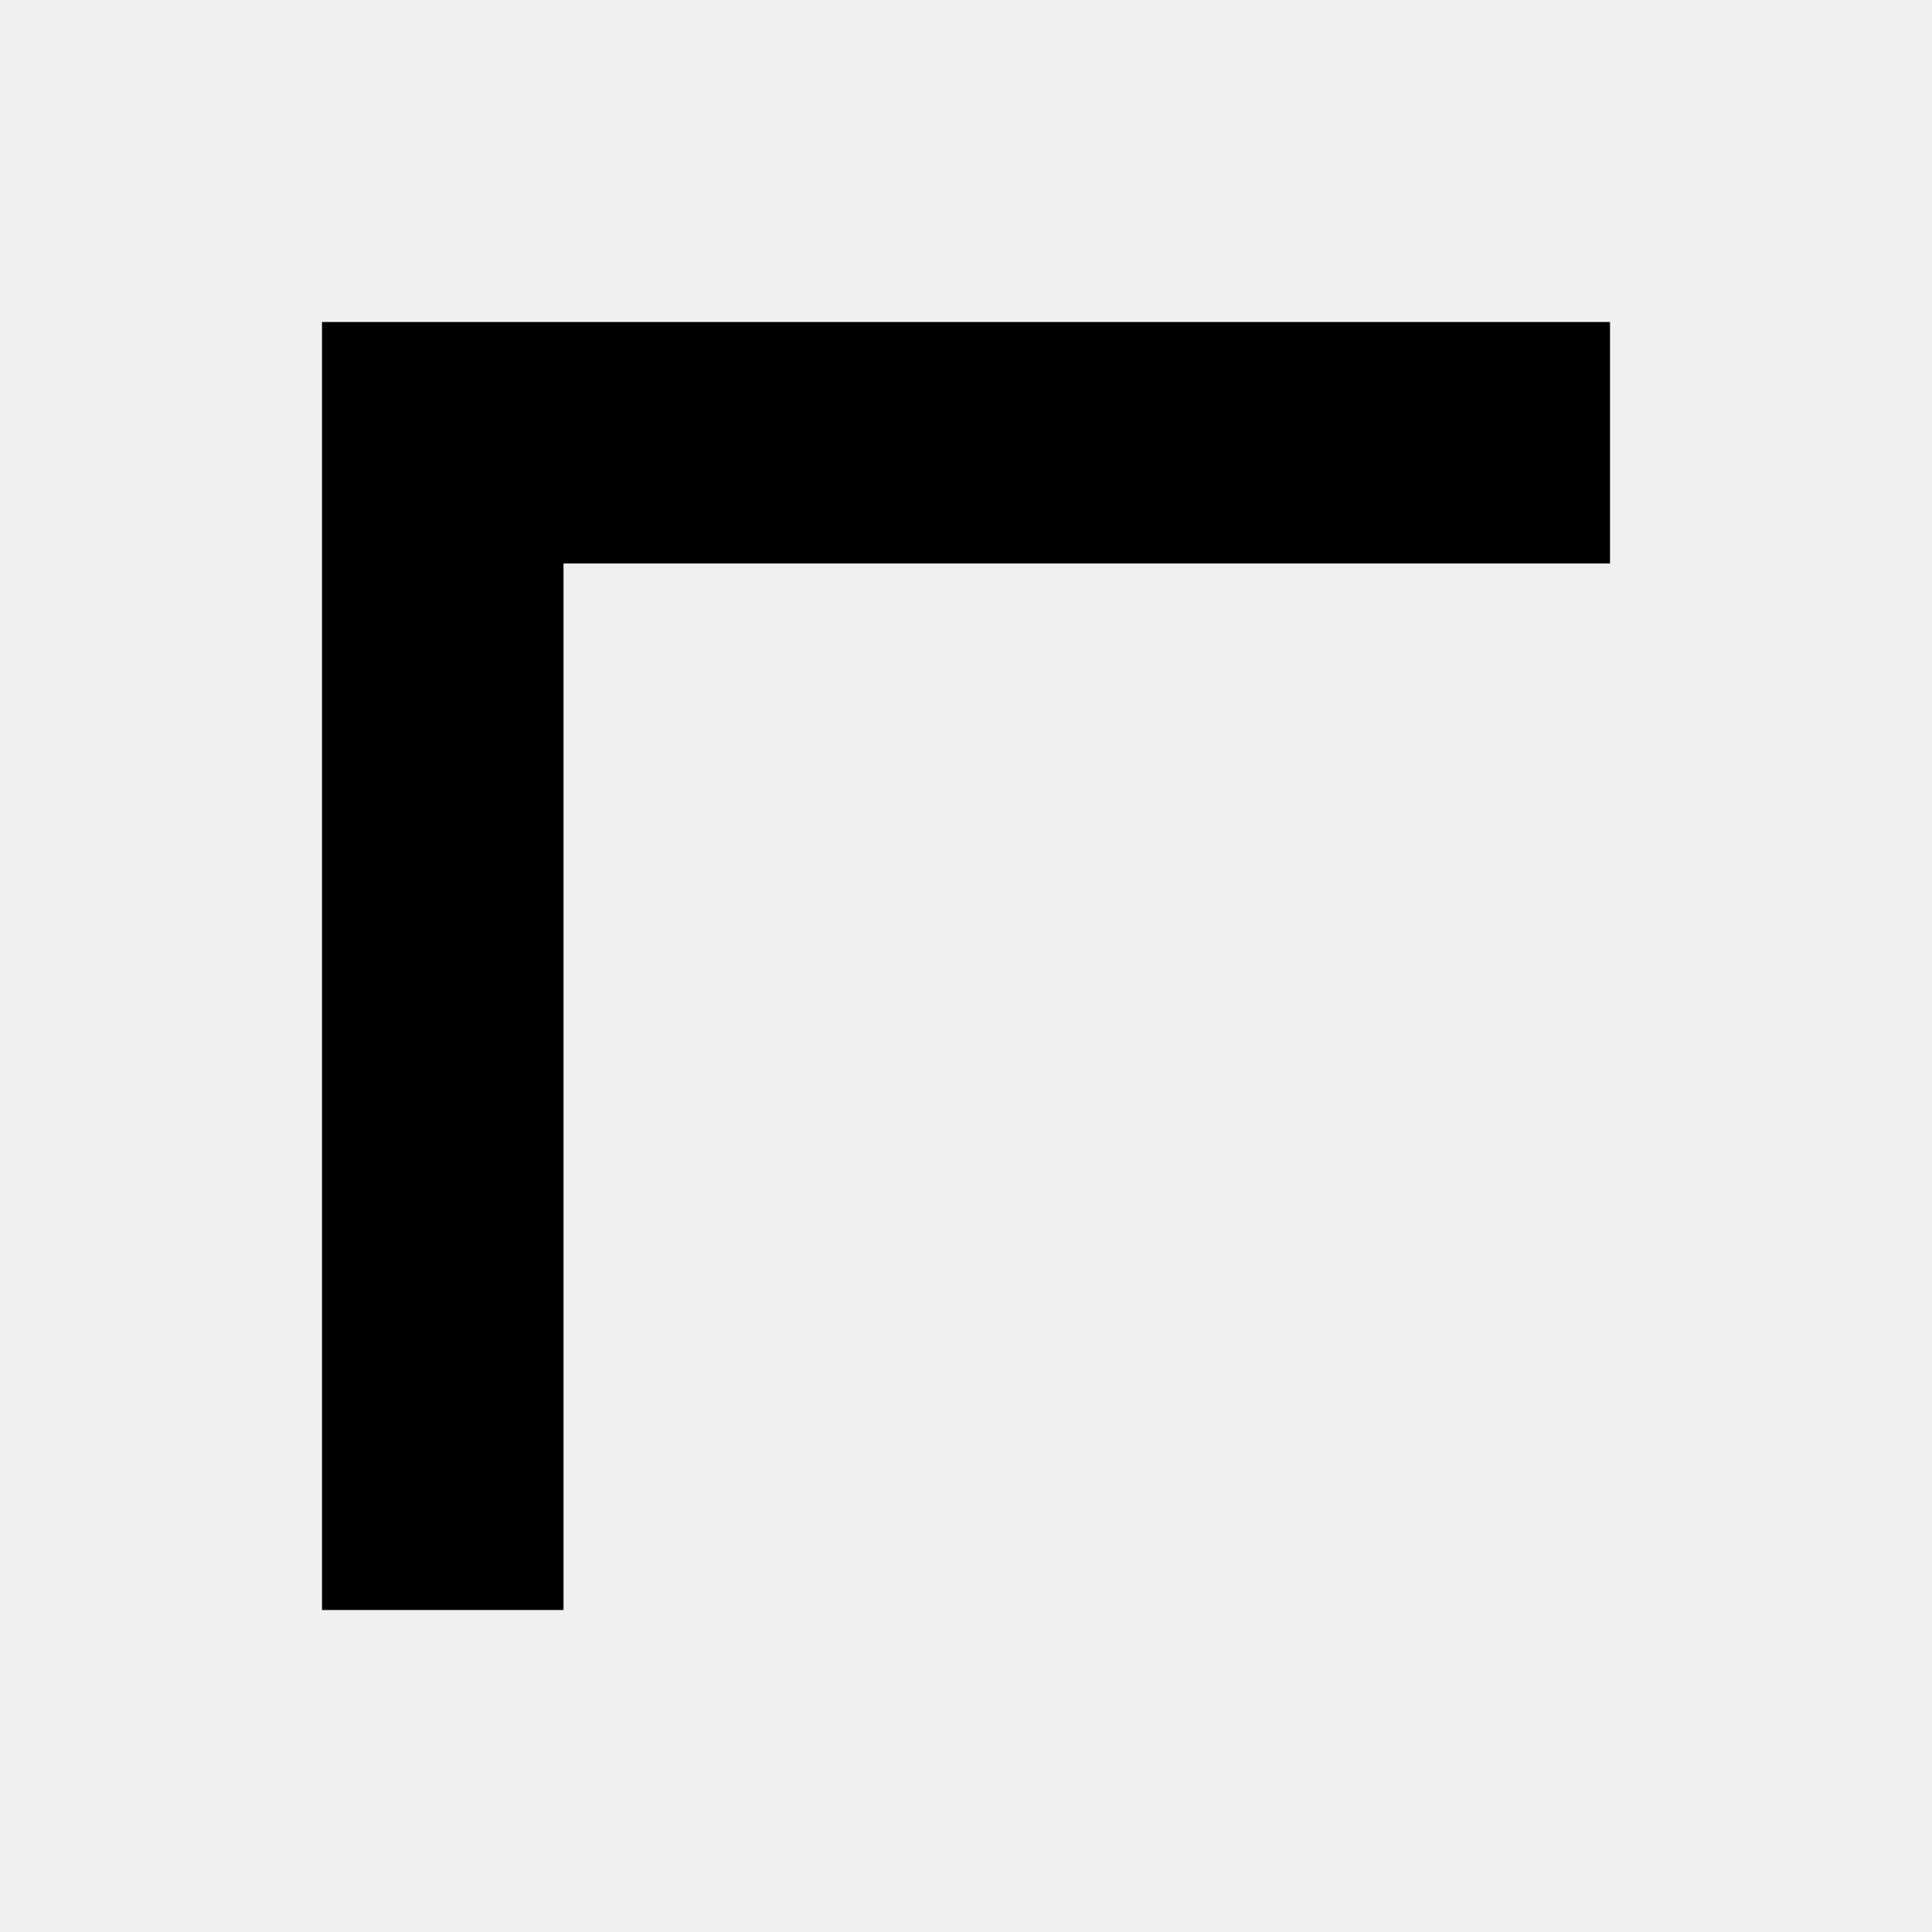
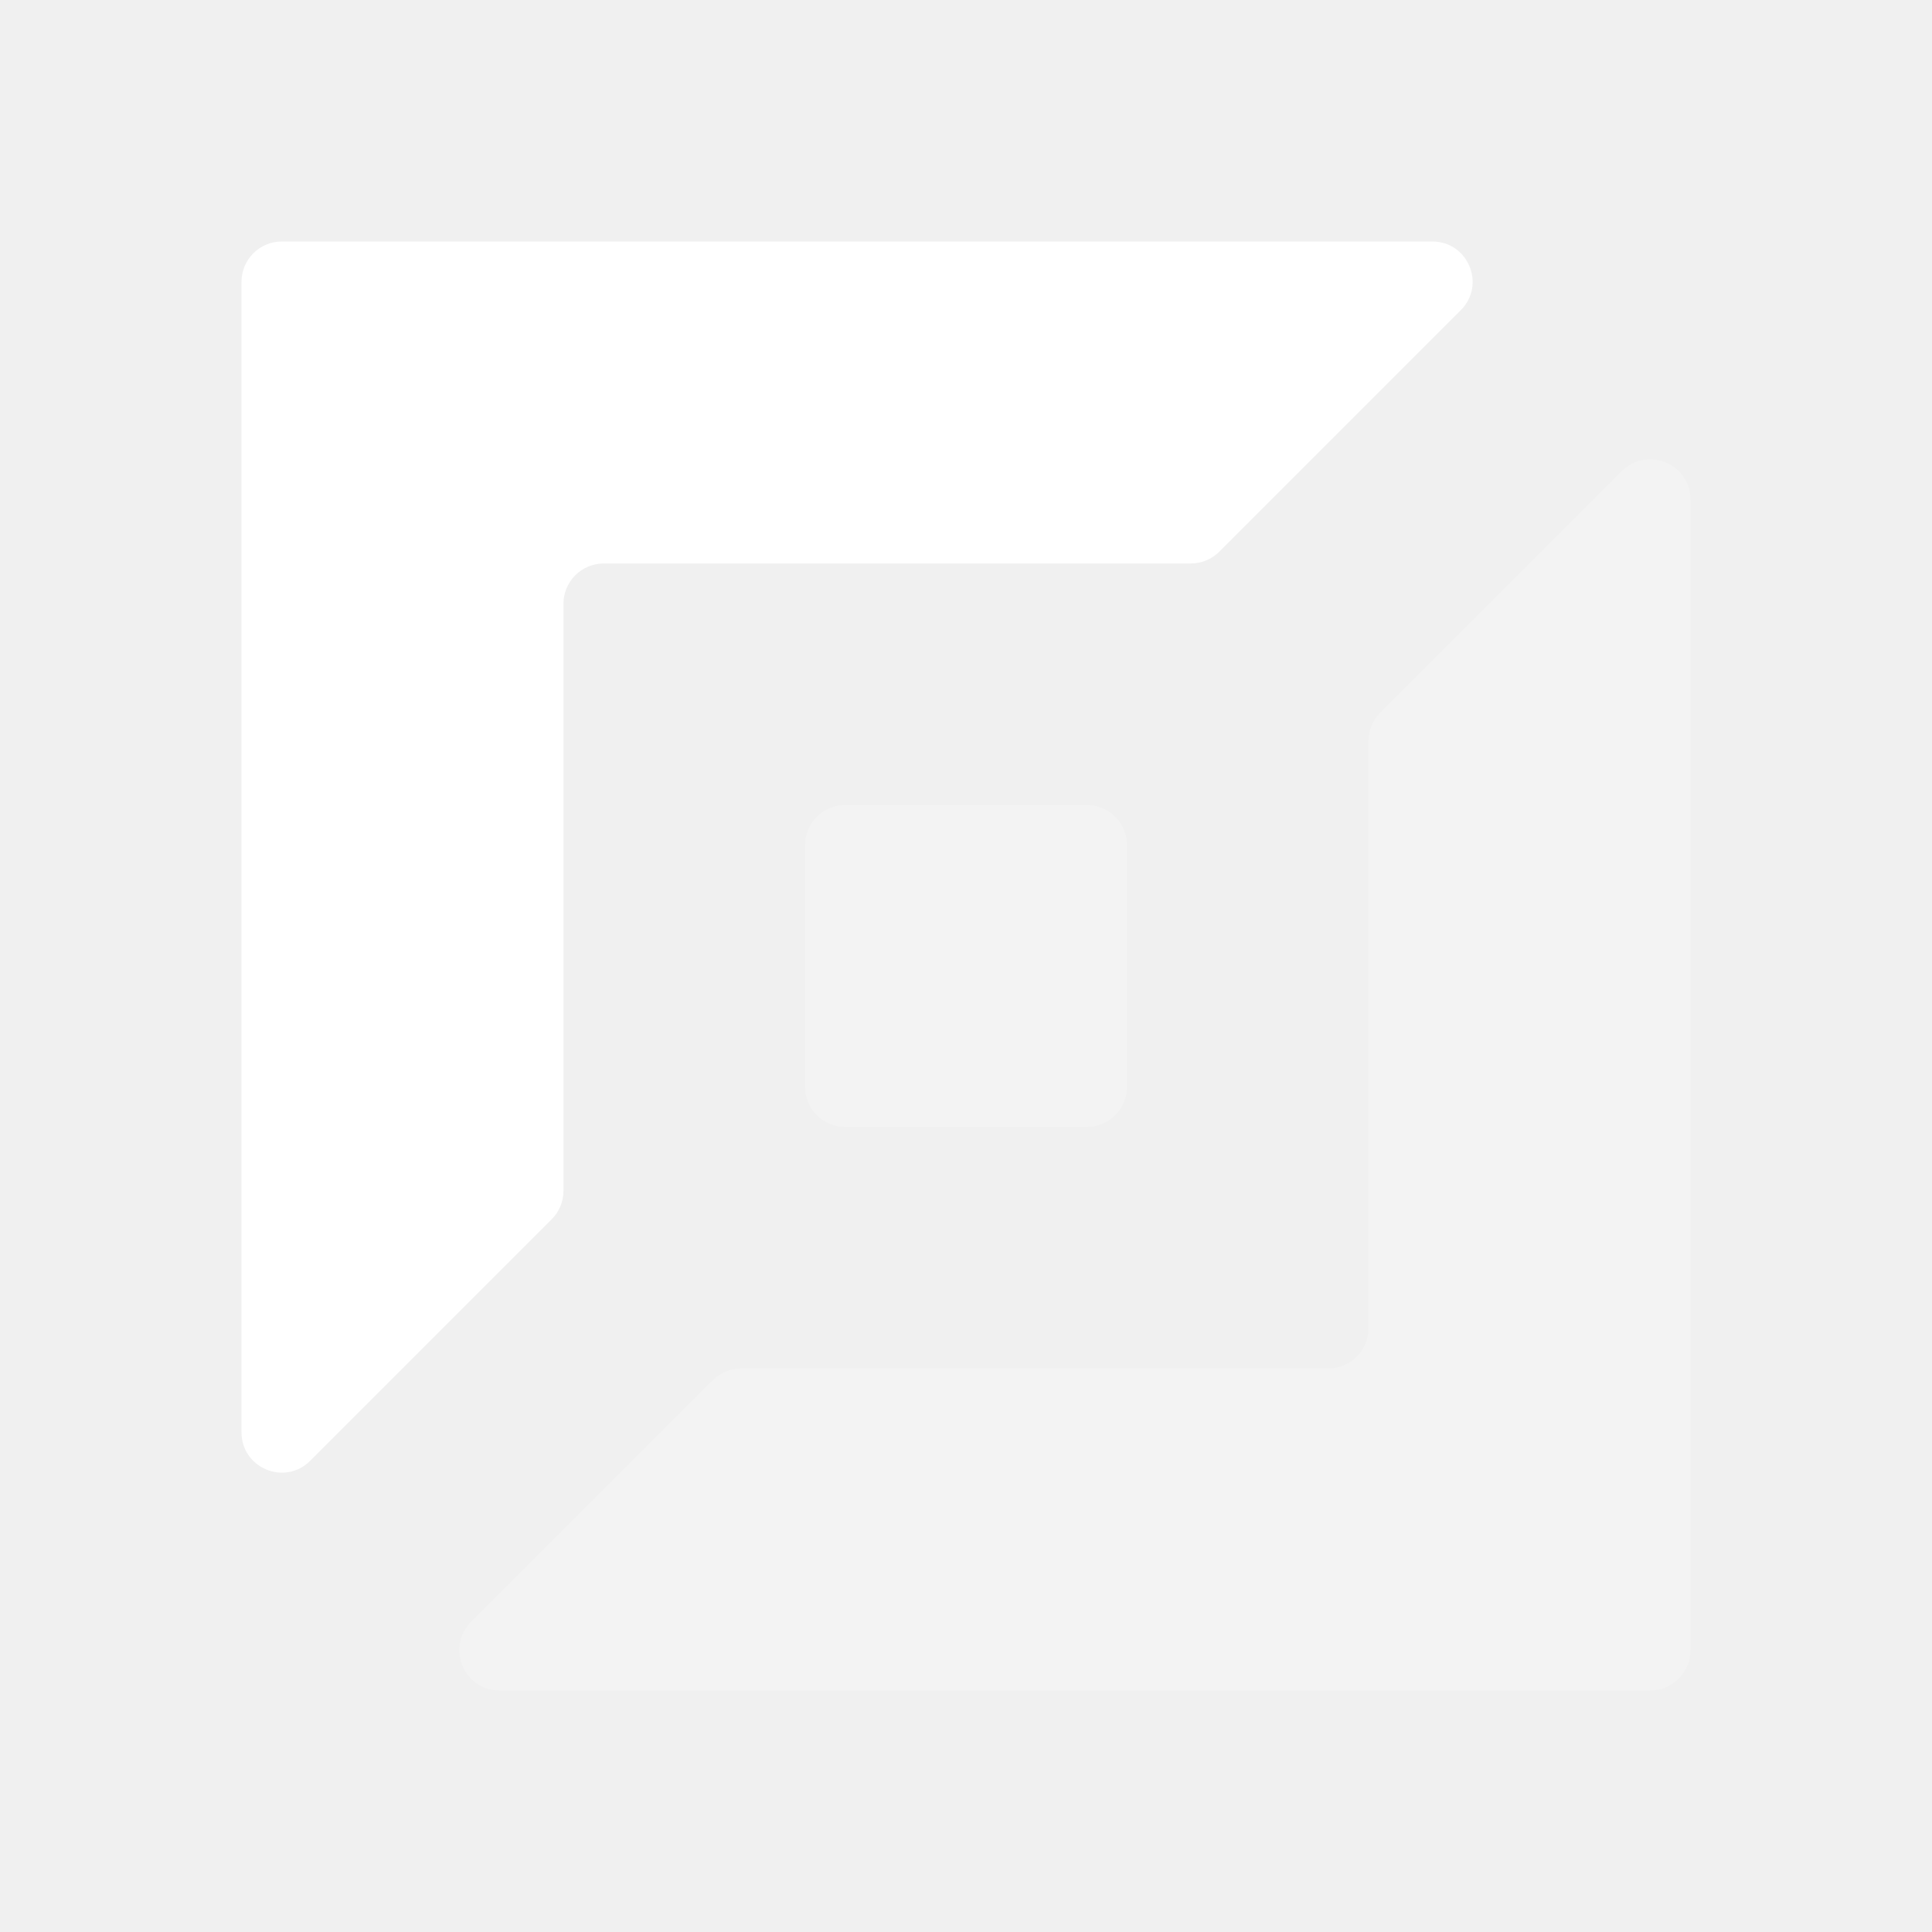
- <svg xmlns="http://www.w3.org/2000/svg" viewBox="0 0 24 24" fill="none">
-   <path fill="currentColor" d="M4 4h16v3H7v13H4V4z" />
+ <svg xmlns="http://www.w3.org/2000/svg" width="20" height="20" viewBox="0 0 20 20" fill="none">
+   <path opacity="0.2" d="M5.172 17.5C4.801 17.5 4.615 17.051 4.878 16.788L7.378 14.289C7.456 14.21 7.562 14.166 7.672 14.166H13.75C13.98 14.166 14.166 13.98 14.166 13.75V7.672C14.166 7.562 14.21 7.456 14.289 7.378L16.788 4.878C17.051 4.615 17.5 4.801 17.5 5.172V17.083C17.5 17.313 17.313 17.5 17.083 17.5H5.172Z" fill="#FFFFFF" />
+   <path d="M14.827 2.5C15.199 2.5 15.384 2.949 15.122 3.211L12.622 5.711C12.544 5.789 12.438 5.833 12.327 5.833H6.25C6.02 5.833 5.833 6.02 5.833 6.25V12.327C5.833 12.438 5.789 12.544 5.711 12.622L3.211 15.122C2.949 15.384 2.5 15.199 2.5 14.827V2.917C2.5 2.687 2.687 2.5 2.917 2.5H14.827Z" fill="#FFFFFF" />
+   <path opacity="0.2" d="M8.334 8.75C8.334 8.52 8.52 8.333 8.75 8.333H11.25C11.48 8.333 11.667 8.52 11.667 8.75V11.25C11.667 11.48 11.48 11.666 11.25 11.666H8.75C8.52 11.666 8.334 11.48 8.334 11.25V8.75Z" fill="#FFFFFF" />
</svg>
